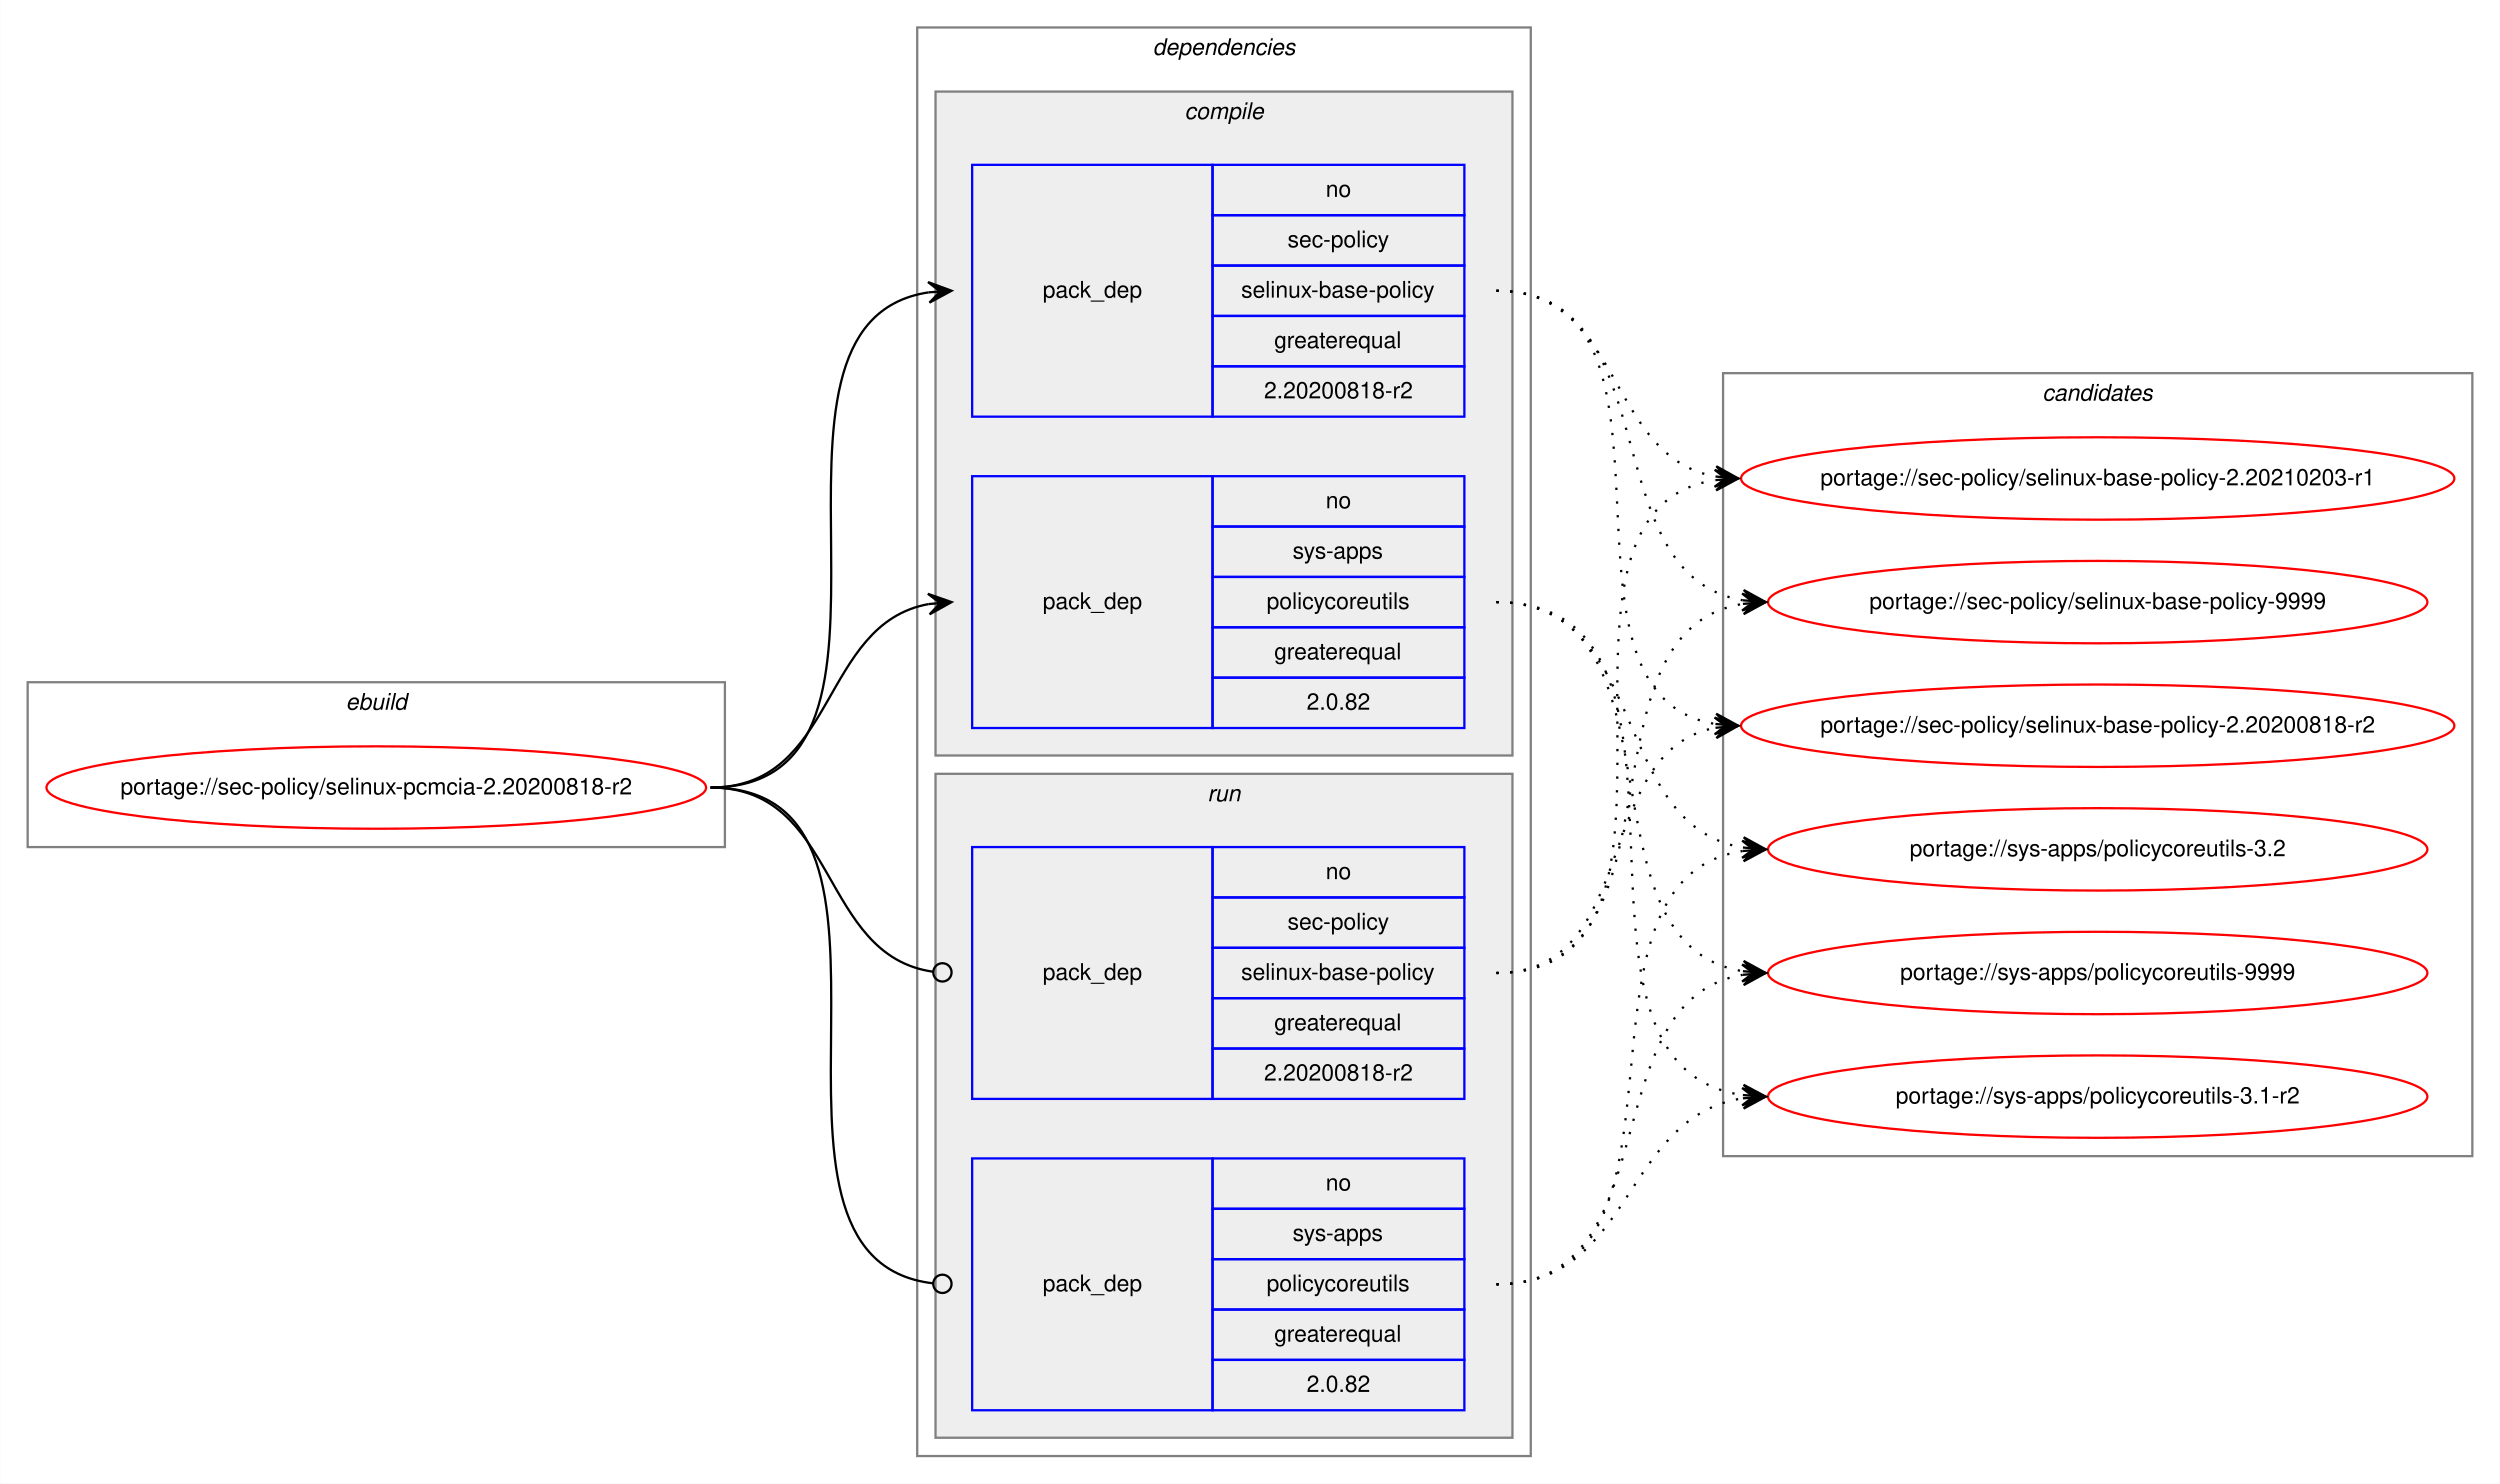
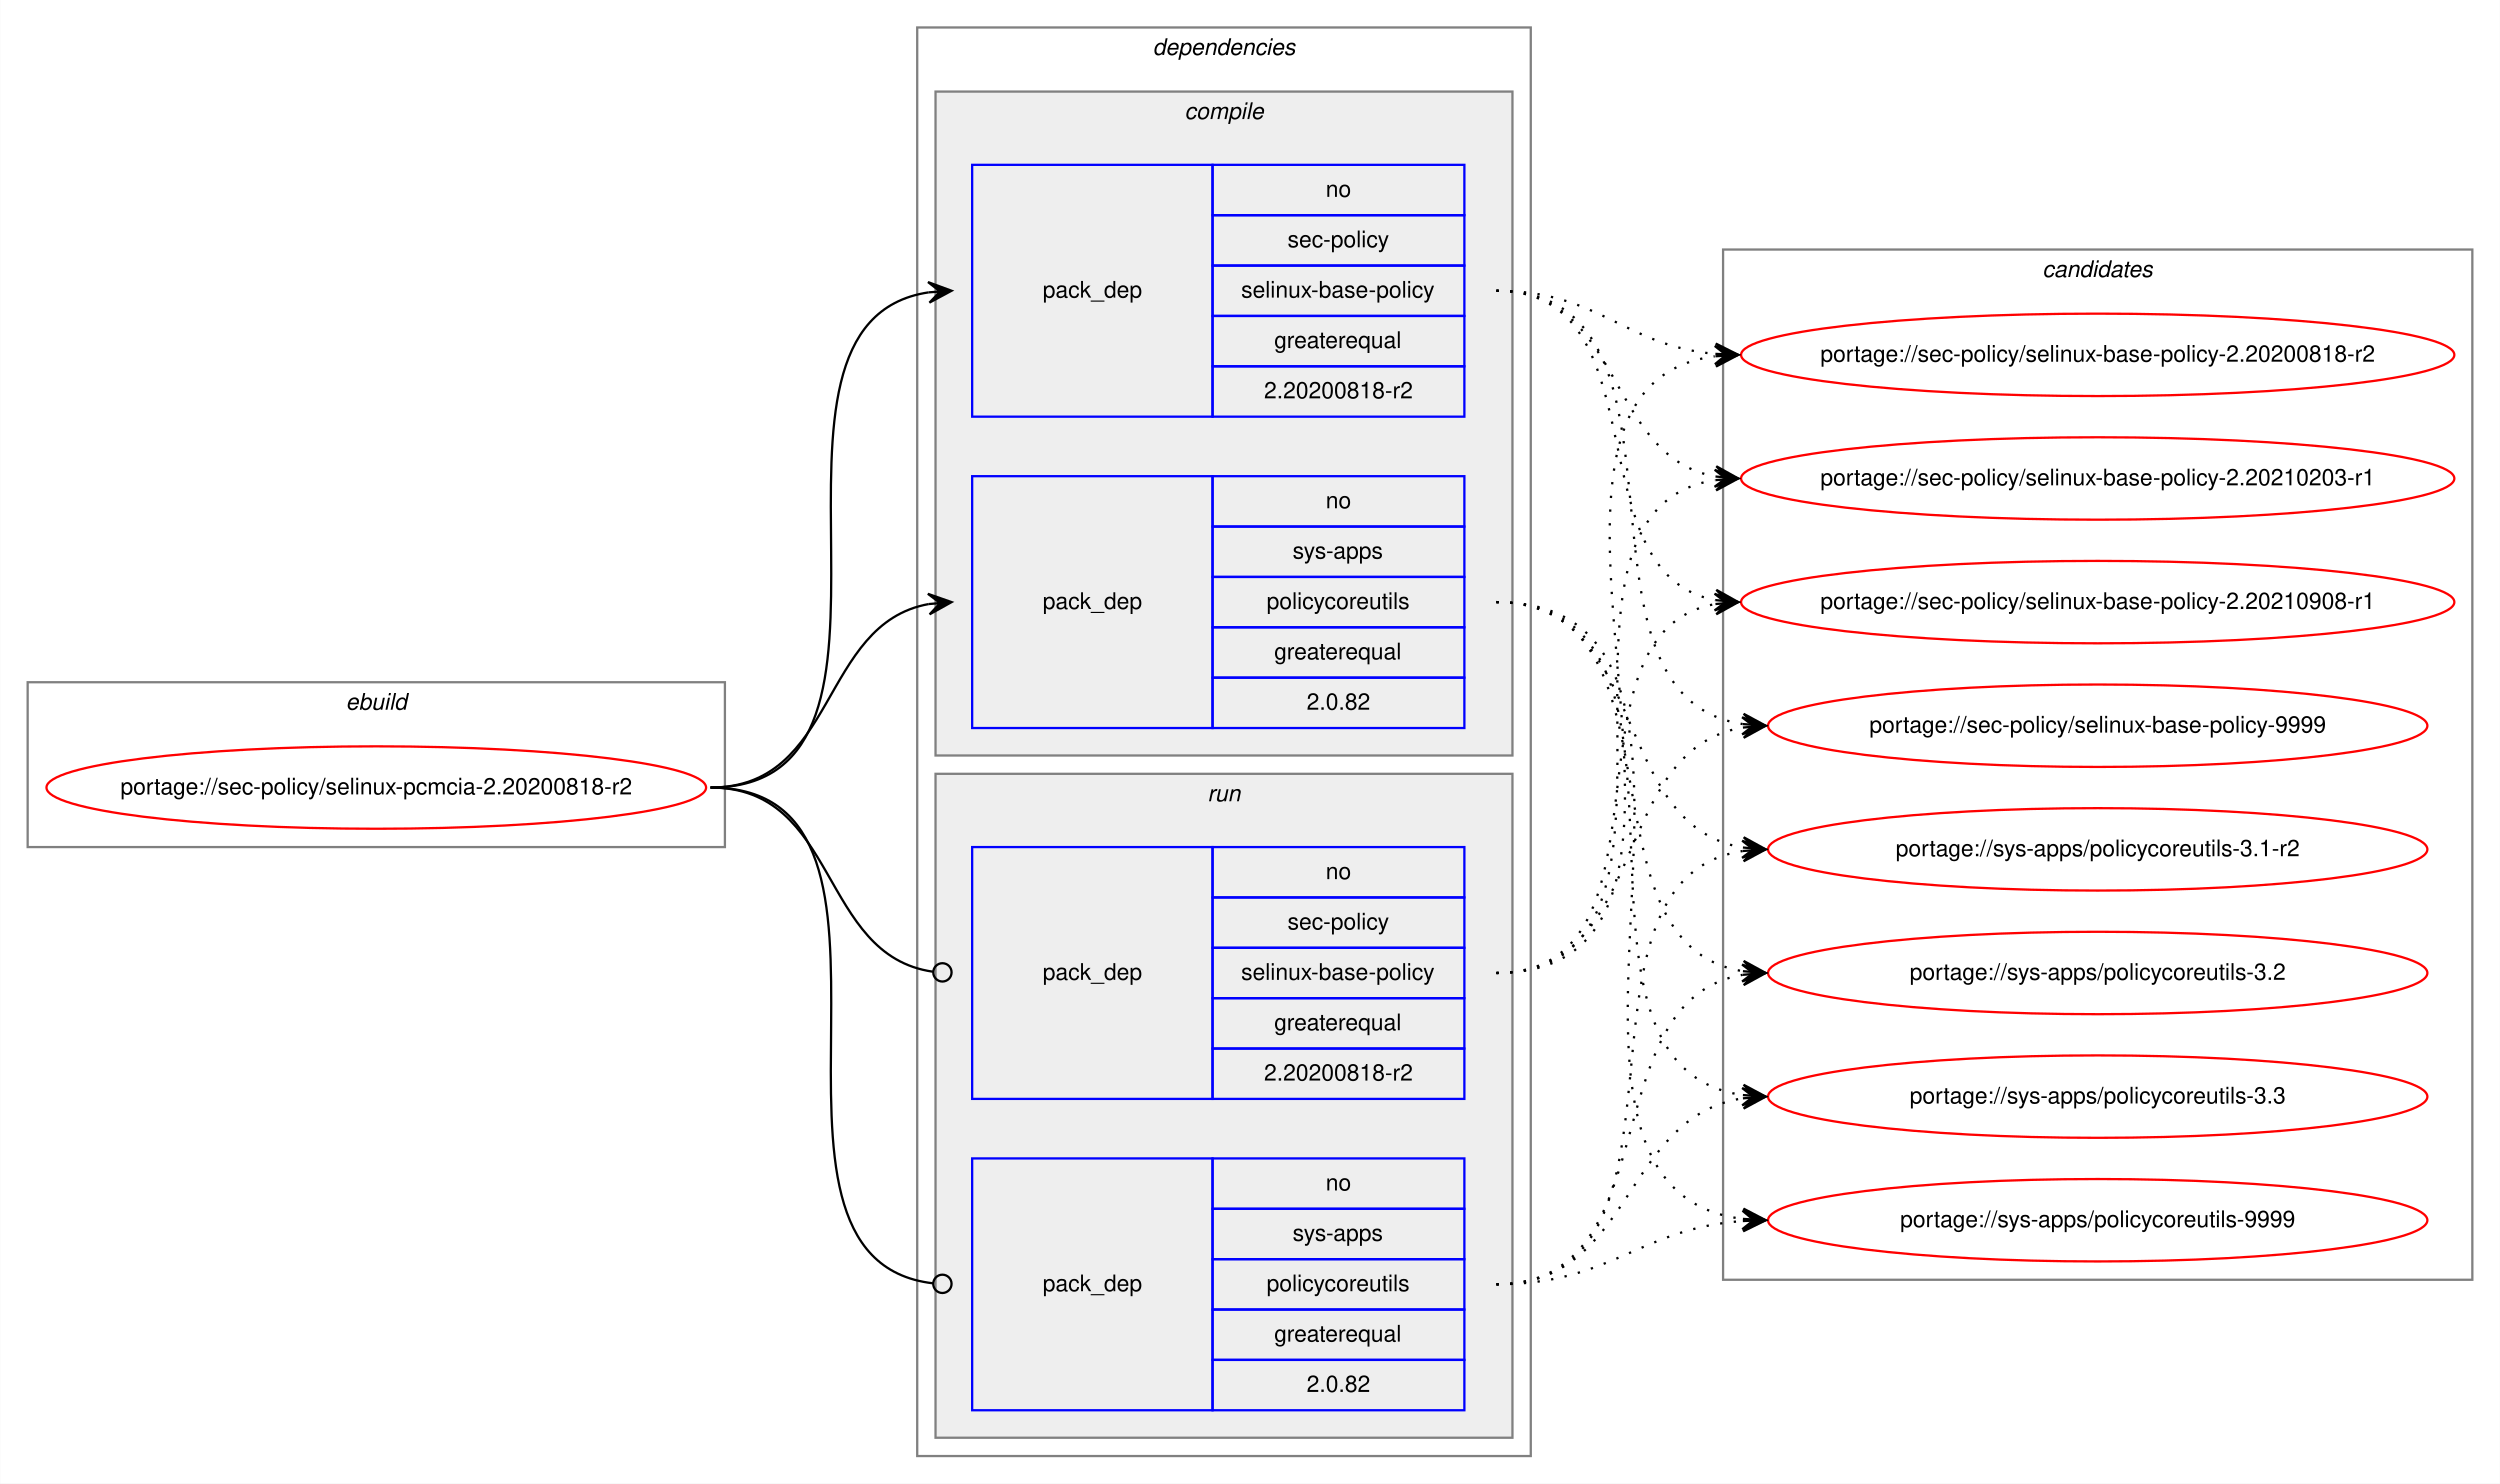
<svg xmlns="http://www.w3.org/2000/svg" xmlns:xlink="http://www.w3.org/1999/xlink" width="1092pt" height="648pt" viewBox="0.00 0.00 1091.84 648.00">
  <g id="graph0" class="graph" transform="scale(1 1) rotate(0) translate(4 644)">
    <polygon fill="white" stroke="transparent" points="-4,4 -4,-644 1087.84,-644 1087.84,4 -4,4" />
    <g id="clust1" class="cluster">
      <polygon fill="none" stroke="gray" points="8,-274 8,-346 312.56,-346 312.56,-274 8,-274" />
      <text text-anchor="start" x="146.94" y="-334" font-family="Helvetica,sans-Serif" font-style="italic" font-size="10.00">ebuild</text>
    </g>
    <g id="clust2" class="cluster">
      <polygon fill="none" stroke="gray" points="396.56,-8 396.56,-632 664.56,-632 664.56,-8 396.56,-8" />
      <text text-anchor="start" x="499.43" y="-620" font-family="Helvetica,sans-Serif" font-style="italic" font-size="10.00">dependencies</text>
    </g>
    <g id="clust3" class="cluster">
      <polygon fill="#eeeeee" stroke="gray" points="404.56,-314 404.56,-604 656.56,-604 656.56,-314 404.56,-314" />
      <text text-anchor="start" x="513.33" y="-592" font-family="Helvetica,sans-Serif" font-style="italic" font-size="10.00">compile</text>
    </g>
    <g id="clust7" class="cluster">
      <polygon fill="#eeeeee" stroke="gray" points="404.56,-16 404.56,-306 656.56,-306 656.56,-16 404.56,-16" />
      <text text-anchor="start" x="523.33" y="-294" font-family="Helvetica,sans-Serif" font-style="italic" font-size="10.00">run</text>
    </g>
    <g id="clust10" class="cluster">
-       <polygon fill="none" stroke="gray" points="748.56,-139 748.56,-481 1075.84,-481 1075.84,-139 748.56,-139" />
-       <text text-anchor="start" x="888.02" y="-469" font-family="Helvetica,sans-Serif" font-style="italic" font-size="10.00">candidates</text>
+       <polygon fill="none" stroke="gray" points="748.56,-85 748.56,-535 1075.84,-535 1075.84,-85 748.56,-85" />
+       <text text-anchor="start" x="888.02" y="-523" font-family="Helvetica,sans-Serif" font-style="italic" font-size="10.00">candidates</text>
    </g>
    <g id="node1" class="node">
      <g id="a_node1">
        <a xlink:href="../sec-policy/selinux-pcmcia-2.20200818-r2.svg" xlink:title="portage://sec-policy/selinux-pcmcia-2.20200818-r2">
          <ellipse fill="none" stroke="red" cx="160.28" cy="-300" rx="144.06" ry="18" />
          <text text-anchor="middle" x="160.28" y="-297" font-family="Helvetica,sans-Serif" font-size="10.00">portage://sec-policy/selinux-pcmcia-2.20200818-r2</text>
        </a>
      </g>
    </g>
    <g id="node2" class="node">
      <polygon fill="none" stroke="blue" points="420.56,-462 420.56,-572 525.56,-572 525.56,-462 420.56,-462" />
      <text text-anchor="start" x="451.38" y="-514" font-family="Helvetica,sans-Serif" font-size="10.00">pack_dep</text>
      <polygon fill="none" stroke="blue" points="525.56,-550 525.56,-572 635.56,-572 635.56,-550 525.56,-550" />
      <text text-anchor="start" x="575" y="-558" font-family="Helvetica,sans-Serif" font-size="10.00">no</text>
      <polygon fill="none" stroke="blue" points="525.56,-528 525.56,-550 635.56,-550 635.56,-528 525.56,-528" />
      <text text-anchor="start" x="558.33" y="-536" font-family="Helvetica,sans-Serif" font-size="10.00">sec-policy</text>
      <polygon fill="none" stroke="blue" points="525.56,-506 525.56,-528 635.56,-528 635.56,-506 525.56,-506" />
      <text text-anchor="start" x="538.05" y="-514" font-family="Helvetica,sans-Serif" font-size="10.00">selinux-base-policy</text>
      <polygon fill="none" stroke="blue" points="525.56,-484 525.56,-506 635.56,-506 635.56,-484 525.56,-484" />
      <text text-anchor="start" x="552.49" y="-492" font-family="Helvetica,sans-Serif" font-size="10.00">greaterequal</text>
      <polygon fill="none" stroke="blue" points="525.56,-462 525.56,-484 635.56,-484 635.56,-462 525.56,-462" />
      <text text-anchor="start" x="548.04" y="-470" font-family="Helvetica,sans-Serif" font-size="10.00">2.20200818-r2</text>
    </g>
    <g id="edge1" class="edge">
      <path fill="none" stroke="black" d="M306.28,-300C409.91,-300 311.37,-502.83 401.58,-516.3" />
      <polygon fill="black" stroke="black" points="411.56,-517 401.27,-520.79 406.57,-516.65 401.58,-516.3 401.58,-516.3 401.58,-516.3 406.57,-516.65 401.9,-511.81 411.56,-517 411.56,-517" />
    </g>
    <g id="node3" class="node">
      <polygon fill="none" stroke="blue" points="420.56,-326 420.56,-436 525.56,-436 525.56,-326 420.56,-326" />
      <text text-anchor="start" x="451.38" y="-378" font-family="Helvetica,sans-Serif" font-size="10.00">pack_dep</text>
      <polygon fill="none" stroke="blue" points="525.56,-414 525.56,-436 635.56,-436 635.56,-414 525.56,-414" />
      <text text-anchor="start" x="575" y="-422" font-family="Helvetica,sans-Serif" font-size="10.00">no</text>
      <polygon fill="none" stroke="blue" points="525.56,-392 525.56,-414 635.56,-414 635.56,-392 525.56,-392" />
      <text text-anchor="start" x="560.55" y="-400" font-family="Helvetica,sans-Serif" font-size="10.00">sys-apps</text>
      <polygon fill="none" stroke="blue" points="525.56,-370 525.56,-392 635.56,-392 635.56,-370 525.56,-370" />
      <text text-anchor="start" x="549.17" y="-378" font-family="Helvetica,sans-Serif" font-size="10.00">policycoreutils</text>
      <polygon fill="none" stroke="blue" points="525.56,-348 525.56,-370 635.56,-370 635.56,-348 525.56,-348" />
      <text text-anchor="start" x="552.49" y="-356" font-family="Helvetica,sans-Serif" font-size="10.00">greaterequal</text>
      <polygon fill="none" stroke="blue" points="525.56,-326 525.56,-348 635.56,-348 635.56,-326 525.56,-326" />
      <text text-anchor="start" x="566.66" y="-334" font-family="Helvetica,sans-Serif" font-size="10.00">2.0.82</text>
    </g>
    <g id="edge2" class="edge">
      <path fill="none" stroke="black" d="M306.28,-300C361.74,-300 353.81,-371.49 401.59,-380.15" />
      <polygon fill="black" stroke="black" points="411.56,-381 401.21,-384.63 406.58,-380.57 401.59,-380.15 401.59,-380.15 401.59,-380.15 406.58,-380.57 401.98,-375.66 411.56,-381 411.56,-381" />
    </g>
    <g id="node4" class="node">
      <polygon fill="none" stroke="blue" points="420.56,-164 420.56,-274 525.56,-274 525.56,-164 420.56,-164" />
      <text text-anchor="start" x="451.38" y="-216" font-family="Helvetica,sans-Serif" font-size="10.00">pack_dep</text>
      <polygon fill="none" stroke="blue" points="525.56,-252 525.56,-274 635.56,-274 635.56,-252 525.56,-252" />
      <text text-anchor="start" x="575" y="-260" font-family="Helvetica,sans-Serif" font-size="10.00">no</text>
      <polygon fill="none" stroke="blue" points="525.56,-230 525.56,-252 635.56,-252 635.56,-230 525.56,-230" />
      <text text-anchor="start" x="558.33" y="-238" font-family="Helvetica,sans-Serif" font-size="10.00">sec-policy</text>
      <polygon fill="none" stroke="blue" points="525.56,-208 525.56,-230 635.56,-230 635.56,-208 525.56,-208" />
      <text text-anchor="start" x="538.05" y="-216" font-family="Helvetica,sans-Serif" font-size="10.00">selinux-base-policy</text>
      <polygon fill="none" stroke="blue" points="525.56,-186 525.56,-208 635.56,-208 635.56,-186 525.56,-186" />
      <text text-anchor="start" x="552.49" y="-194" font-family="Helvetica,sans-Serif" font-size="10.00">greaterequal</text>
      <polygon fill="none" stroke="blue" points="525.56,-164 525.56,-186 635.56,-186 635.56,-164 525.56,-164" />
      <text text-anchor="start" x="548.04" y="-172" font-family="Helvetica,sans-Serif" font-size="10.00">2.20200818-r2</text>
    </g>
    <g id="edge3" class="edge">
      <path fill="none" stroke="black" d="M306.28,-300C362.43,-300 353.6,-226.72 403.41,-219.56" />
      <ellipse fill="none" stroke="black" cx="407.57" cy="-219.27" rx="4" ry="4" />
    </g>
    <g id="node5" class="node">
      <polygon fill="none" stroke="blue" points="420.56,-28 420.56,-138 525.56,-138 525.56,-28 420.56,-28" />
      <text text-anchor="start" x="451.38" y="-80" font-family="Helvetica,sans-Serif" font-size="10.00">pack_dep</text>
      <polygon fill="none" stroke="blue" points="525.56,-116 525.56,-138 635.56,-138 635.56,-116 525.56,-116" />
      <text text-anchor="start" x="575" y="-124" font-family="Helvetica,sans-Serif" font-size="10.00">no</text>
      <polygon fill="none" stroke="blue" points="525.56,-94 525.56,-116 635.56,-116 635.56,-94 525.56,-94" />
      <text text-anchor="start" x="560.55" y="-102" font-family="Helvetica,sans-Serif" font-size="10.00">sys-apps</text>
      <polygon fill="none" stroke="blue" points="525.56,-72 525.56,-94 635.56,-94 635.56,-72 525.56,-72" />
      <text text-anchor="start" x="549.17" y="-80" font-family="Helvetica,sans-Serif" font-size="10.00">policycoreutils</text>
      <polygon fill="none" stroke="blue" points="525.56,-50 525.56,-72 635.56,-72 635.56,-50 525.56,-50" />
      <text text-anchor="start" x="552.49" y="-58" font-family="Helvetica,sans-Serif" font-size="10.00">greaterequal</text>
      <polygon fill="none" stroke="blue" points="525.56,-28 525.56,-50 635.56,-50 635.56,-28 525.56,-28" />
      <text text-anchor="start" x="566.66" y="-36" font-family="Helvetica,sans-Serif" font-size="10.00">2.0.82</text>
    </g>
    <g id="edge4" class="edge">
      <path fill="none" stroke="black" d="M306.28,-300C410.65,-300 309.96,-94.29 403.52,-83.44" />
      <ellipse fill="none" stroke="black" cx="407.56" cy="-83.22" rx="4" ry="4" />
    </g>
    <g id="node6" class="node">
      <g id="a_node6">
        <a xlink:href="../sec-policy/selinux-base-policy-2.20200818-r2.svg" xlink:title="portage://sec-policy/selinux-base-policy-2.20200818-r2">
-           <ellipse fill="none" stroke="red" cx="912.2" cy="-327" rx="155.78" ry="18" />
-           <text text-anchor="middle" x="912.2" y="-324" font-family="Helvetica,sans-Serif" font-size="10.00">portage://sec-policy/selinux-base-policy-2.20200818-r2</text>
+           <ellipse fill="none" stroke="red" cx="912.2" cy="-489" rx="155.78" ry="18" />
+           <text text-anchor="middle" x="912.2" y="-486" font-family="Helvetica,sans-Serif" font-size="10.00">portage://sec-policy/selinux-base-policy-2.20200818-r2</text>
        </a>
      </g>
    </g>
    <g id="edge5" class="edge">
-       <path fill="none" stroke="black" stroke-dasharray="1,5" d="M649.56,-517C742.59,-517 664.83,-340.84 745.18,-327.77" />
-       <polygon fill="black" stroke="black" points="755.2,-327 745.57,-332.25 750.21,-327.38 745.23,-327.76 745.23,-327.76 745.23,-327.76 750.21,-327.38 744.88,-323.28 755.2,-327 755.2,-327" />
+       <path fill="none" stroke="black" stroke-dasharray="1,5" d="M649.56,-517C694.52,-517 705.14,-493 745.01,-489.44" />
+       <polygon fill="black" stroke="black" points="755.2,-489 745.4,-493.93 750.2,-489.22 745.21,-489.43 745.21,-489.43 745.21,-489.43 750.2,-489.22 745.01,-484.94 755.2,-489 755.2,-489" />
    </g>
    <g id="node7" class="node">
      <g id="a_node7">
        <a xlink:href="../sec-policy/selinux-base-policy-2.20210203-r1.svg" xlink:title="portage://sec-policy/selinux-base-policy-2.20210203-r1">
          <ellipse fill="none" stroke="red" cx="912.2" cy="-435" rx="155.78" ry="18" />
          <text text-anchor="middle" x="912.2" y="-432" font-family="Helvetica,sans-Serif" font-size="10.00">portage://sec-policy/selinux-base-policy-2.20210203-r1</text>
        </a>
      </g>
    </g>
    <g id="edge6" class="edge">
      <path fill="none" stroke="black" stroke-dasharray="1,5" d="M649.56,-517C705.39,-517 697.1,-444.63 745.17,-435.87" />
      <polygon fill="black" stroke="black" points="755.2,-435 745.62,-440.34 750.22,-435.43 745.24,-435.86 745.24,-435.86 745.24,-435.86 750.22,-435.43 744.85,-431.38 755.2,-435 755.2,-435" />
    </g>
    <g id="node8" class="node">
      <g id="a_node8">
-         <a xlink:href="../sec-policy/selinux-base-policy-9999.svg" xlink:title="portage://sec-policy/selinux-base-policy-9999">
-           <ellipse fill="none" stroke="red" cx="912.2" cy="-381" rx="144" ry="18" />
-           <text text-anchor="middle" x="912.2" y="-378" font-family="Helvetica,sans-Serif" font-size="10.00">portage://sec-policy/selinux-base-policy-9999</text>
+         <a xlink:href="../sec-policy/selinux-base-policy-2.20210908-r1.svg" xlink:title="portage://sec-policy/selinux-base-policy-2.20210908-r1">
+           <ellipse fill="none" stroke="red" cx="912.2" cy="-381" rx="155.78" ry="18" />
+           <text text-anchor="middle" x="912.2" y="-378" font-family="Helvetica,sans-Serif" font-size="10.00">portage://sec-policy/selinux-base-policy-2.20210908-r1</text>
        </a>
      </g>
    </g>
    <g id="edge7" class="edge">
-       <path fill="none" stroke="black" stroke-dasharray="1,5" d="M649.56,-517C725.89,-517 690.82,-392.94 757.14,-381.8" />
-       <polygon fill="black" stroke="black" points="767.2,-381 757.59,-386.28 762.21,-381.4 757.23,-381.79 757.23,-381.79 757.23,-381.79 762.21,-381.4 756.87,-377.31 767.2,-381 767.2,-381" />
+       <path fill="none" stroke="black" stroke-dasharray="1,5" d="M649.56,-517C722.51,-517 682.84,-393.45 745.23,-381.87" />
+       <polygon fill="black" stroke="black" points="755.2,-381 745.63,-386.35 750.22,-381.43 745.24,-381.87 745.24,-381.87 745.24,-381.87 750.22,-381.43 744.85,-377.38 755.2,-381 755.2,-381" />
    </g>
    <g id="node9" class="node">
      <g id="a_node9">
-         <a xlink:href="../sys-apps/policycoreutils-3.1-r2.svg" xlink:title="portage://sys-apps/policycoreutils-3.1-r2">
-           <ellipse fill="none" stroke="red" cx="912.2" cy="-165" rx="144" ry="18" />
-           <text text-anchor="middle" x="912.2" y="-162" font-family="Helvetica,sans-Serif" font-size="10.00">portage://sys-apps/policycoreutils-3.1-r2</text>
+         <a xlink:href="../sec-policy/selinux-base-policy-9999.svg" xlink:title="portage://sec-policy/selinux-base-policy-9999">
+           <ellipse fill="none" stroke="red" cx="912.2" cy="-327" rx="144" ry="18" />
+           <text text-anchor="middle" x="912.2" y="-324" font-family="Helvetica,sans-Serif" font-size="10.00">portage://sec-policy/selinux-base-policy-9999</text>
        </a>
      </g>
    </g>
    <g id="edge8" class="edge">
-       <path fill="none" stroke="black" stroke-dasharray="1,5" d="M649.56,-381C755.24,-381 664.36,-179.11 756.99,-165.7" />
-       <polygon fill="black" stroke="black" points="767.2,-165 757.53,-170.17 762.21,-165.34 757.22,-165.68 757.22,-165.68 757.22,-165.68 762.21,-165.34 756.91,-161.19 767.2,-165 767.2,-165" />
+       <path fill="none" stroke="black" stroke-dasharray="1,5" d="M649.56,-517C745.29,-517 673.5,-340.48 757.12,-327.73" />
+       <polygon fill="black" stroke="black" points="767.2,-327 757.55,-332.21 762.21,-327.36 757.22,-327.72 757.22,-327.72 757.22,-327.72 762.21,-327.36 756.9,-323.23 767.2,-327 767.2,-327" />
    </g>
    <g id="node10" class="node">
      <g id="a_node10">
-         <a xlink:href="../sys-apps/policycoreutils-3.2.svg" xlink:title="portage://sys-apps/policycoreutils-3.2">
+         <a xlink:href="../sys-apps/policycoreutils-3.1-r2.svg" xlink:title="portage://sys-apps/policycoreutils-3.1-r2">
          <ellipse fill="none" stroke="red" cx="912.2" cy="-273" rx="144" ry="18" />
-           <text text-anchor="middle" x="912.2" y="-270" font-family="Helvetica,sans-Serif" font-size="10.00">portage://sys-apps/policycoreutils-3.2</text>
+           <text text-anchor="middle" x="912.2" y="-270" font-family="Helvetica,sans-Serif" font-size="10.00">portage://sys-apps/policycoreutils-3.1-r2</text>
        </a>
      </g>
    </g>
    <g id="edge9" class="edge">
      <path fill="none" stroke="black" stroke-dasharray="1,5" d="M649.56,-381C716.93,-381 698.44,-283.69 757.1,-273.81" />
      <polygon fill="black" stroke="black" points="767.2,-273 757.59,-278.28 762.21,-273.4 757.23,-273.8 757.23,-273.8 757.23,-273.8 762.21,-273.4 756.87,-269.31 767.2,-273 767.2,-273" />
    </g>
    <g id="node11" class="node">
      <g id="a_node11">
-         <a xlink:href="../sys-apps/policycoreutils-9999.svg" xlink:title="portage://sys-apps/policycoreutils-9999">
+         <a xlink:href="../sys-apps/policycoreutils-3.2.svg" xlink:title="portage://sys-apps/policycoreutils-3.2">
          <ellipse fill="none" stroke="red" cx="912.2" cy="-219" rx="144" ry="18" />
-           <text text-anchor="middle" x="912.2" y="-216" font-family="Helvetica,sans-Serif" font-size="10.00">portage://sys-apps/policycoreutils-9999</text>
+           <text text-anchor="middle" x="912.2" y="-216" font-family="Helvetica,sans-Serif" font-size="10.00">portage://sys-apps/policycoreutils-3.2</text>
        </a>
      </g>
    </g>
    <g id="edge10" class="edge">
      <path fill="none" stroke="black" stroke-dasharray="1,5" d="M649.56,-381C734.89,-381 682.91,-232.02 756.98,-219.8" />
      <polygon fill="black" stroke="black" points="767.2,-219 757.58,-224.26 762.21,-219.39 757.23,-219.78 757.23,-219.78 757.23,-219.78 762.21,-219.39 756.88,-215.29 767.2,-219 767.2,-219" />
    </g>
+     <g id="node12" class="node">
+       <g id="a_node12">
+         <a xlink:href="../sys-apps/policycoreutils-3.3.svg" xlink:title="portage://sys-apps/policycoreutils-3.3">
+           <ellipse fill="none" stroke="red" cx="912.2" cy="-165" rx="144" ry="18" />
+           <text text-anchor="middle" x="912.2" y="-162" font-family="Helvetica,sans-Serif" font-size="10.00">portage://sys-apps/policycoreutils-3.3</text>
+         </a>
+       </g>
+     </g>
    <g id="edge11" class="edge">
-       <path fill="none" stroke="black" stroke-dasharray="1,5" d="M649.56,-219C713.03,-219 690.9,-315.51 745.01,-326.07" />
-       <polygon fill="black" stroke="black" points="755.2,-327 744.83,-330.57 750.22,-326.54 745.24,-326.09 745.24,-326.09 745.24,-326.09 750.22,-326.54 745.65,-321.61 755.2,-327 755.2,-327" />
+       <path fill="none" stroke="black" stroke-dasharray="1,5" d="M649.56,-381C755.24,-381 664.36,-179.11 756.99,-165.7" />
+       <polygon fill="black" stroke="black" points="767.2,-165 757.53,-170.17 762.21,-165.34 757.22,-165.68 757.22,-165.68 757.22,-165.68 762.21,-165.34 756.91,-161.19 767.2,-165 767.2,-165" />
+     </g>
+     <g id="node13" class="node">
+       <g id="a_node13">
+         <a xlink:href="../sys-apps/policycoreutils-9999.svg" xlink:title="portage://sys-apps/policycoreutils-9999">
+           <ellipse fill="none" stroke="red" cx="912.2" cy="-111" rx="144" ry="18" />
+           <text text-anchor="middle" x="912.2" y="-108" font-family="Helvetica,sans-Serif" font-size="10.00">portage://sys-apps/policycoreutils-9999</text>
+         </a>
+       </g>
    </g>
    <g id="edge12" class="edge">
+       <path fill="none" stroke="black" stroke-dasharray="1,5" d="M649.56,-381C776.87,-381 643.98,-125.56 757.07,-111.59" />
+       <polygon fill="black" stroke="black" points="767.2,-111 757.48,-116.08 762.21,-111.29 757.22,-111.59 757.22,-111.59 757.22,-111.59 762.21,-111.29 756.95,-107.09 767.2,-111 767.2,-111" />
+     </g>
+     <g id="edge13" class="edge">
+       <path fill="none" stroke="black" stroke-dasharray="1,5" d="M649.56,-219C774.77,-219 634.73,-473.92 744.91,-488.36" />
+       <polygon fill="black" stroke="black" points="755.2,-489 744.94,-492.87 750.21,-488.69 745.22,-488.38 745.22,-488.38 745.22,-488.38 750.21,-488.69 745.5,-483.89 755.2,-489 755.2,-489" />
+     </g>
+     <g id="edge14" class="edge">
      <path fill="none" stroke="black" stroke-dasharray="1,5" d="M649.56,-219C752.77,-219 655.47,-420.49 744.98,-434.26" />
      <polygon fill="black" stroke="black" points="755.2,-435 744.9,-438.77 750.21,-434.64 745.22,-434.28 745.22,-434.28 745.22,-434.28 750.21,-434.64 745.55,-429.79 755.2,-435 755.2,-435" />
    </g>
-     <g id="edge13" class="edge">
-       <path fill="none" stroke="black" stroke-dasharray="1,5" d="M649.56,-219C734.89,-219 682.91,-367.98 756.98,-380.2" />
-       <polygon fill="black" stroke="black" points="767.2,-381 756.88,-384.71 762.21,-380.61 757.23,-380.22 757.23,-380.22 757.23,-380.22 762.21,-380.61 757.58,-375.74 767.2,-381 767.2,-381" />
-     </g>
-     <g id="edge14" class="edge">
+     <g id="edge15" class="edge">
+       <path fill="none" stroke="black" stroke-dasharray="1,5" d="M649.56,-219C731.82,-219 674.66,-367.38 744.94,-380.13" />
+       <polygon fill="black" stroke="black" points="755.2,-381 744.85,-384.64 750.22,-380.58 745.23,-380.15 745.23,-380.15 745.23,-380.15 750.22,-380.58 745.61,-375.67 755.2,-381 755.2,-381" />
+     </g>
+     <g id="edge16" class="edge">
+       <path fill="none" stroke="black" stroke-dasharray="1,5" d="M649.56,-219C716.93,-219 698.44,-316.31 757.1,-326.19" />
+       <polygon fill="black" stroke="black" points="767.2,-327 756.87,-330.69 762.21,-326.6 757.23,-326.2 757.23,-326.2 757.23,-326.2 762.21,-326.6 757.59,-321.72 767.2,-327 767.2,-327" />
+     </g>
+     <g id="edge17" class="edge">
+       <path fill="none" stroke="black" stroke-dasharray="1,5" d="M649.56,-83C745.29,-83 673.5,-259.52 757.12,-272.27" />
+       <polygon fill="black" stroke="black" points="767.2,-273 756.9,-276.77 762.21,-272.64 757.22,-272.28 757.22,-272.28 757.22,-272.28 762.21,-272.64 757.55,-267.79 767.2,-273 767.2,-273" />
+     </g>
+     <g id="edge18" class="edge">
+       <path fill="none" stroke="black" stroke-dasharray="1,5" d="M649.56,-83C725.89,-83 690.82,-207.06 757.14,-218.2" />
+       <polygon fill="black" stroke="black" points="767.2,-219 756.87,-222.69 762.21,-218.6 757.23,-218.21 757.23,-218.21 757.23,-218.21 762.21,-218.6 757.59,-213.72 767.2,-219 767.2,-219" />
+     </g>
+     <g id="edge19" class="edge">
      <path fill="none" stroke="black" stroke-dasharray="1,5" d="M649.56,-83C709.68,-83 704.34,-155.97 757.05,-164.24" />
      <polygon fill="black" stroke="black" points="767.2,-165 756.89,-168.74 762.21,-164.63 757.23,-164.25 757.23,-164.25 757.23,-164.25 762.21,-164.63 757.56,-159.77 767.2,-165 767.2,-165" />
    </g>
-     <g id="edge15" class="edge">
-       <path fill="none" stroke="black" stroke-dasharray="1,5" d="M649.56,-83C745.29,-83 673.5,-259.52 757.12,-272.27" />
-       <polygon fill="black" stroke="black" points="767.2,-273 756.9,-276.77 762.21,-272.64 757.22,-272.28 757.22,-272.28 757.22,-272.28 762.21,-272.64 757.55,-267.79 767.2,-273 767.2,-273" />
-     </g>
-     <g id="edge16" class="edge">
-       <path fill="none" stroke="black" stroke-dasharray="1,5" d="M649.56,-83C725.89,-83 690.82,-207.06 757.14,-218.2" />
-       <polygon fill="black" stroke="black" points="767.2,-219 756.87,-222.69 762.21,-218.6 757.23,-218.21 757.23,-218.21 757.23,-218.21 762.21,-218.6 757.59,-213.72 767.2,-219 767.2,-219" />
+     <g id="edge20" class="edge">
+       <path fill="none" stroke="black" stroke-dasharray="1,5" d="M649.56,-83C699.73,-83 711.91,-107.4 757.04,-110.65" />
+       <polygon fill="black" stroke="black" points="767.2,-111 757.05,-115.15 762.2,-110.83 757.2,-110.65 757.2,-110.65 757.2,-110.65 762.2,-110.83 757.36,-106.15 767.2,-111 767.2,-111" />
    </g>
  </g>
</svg>
